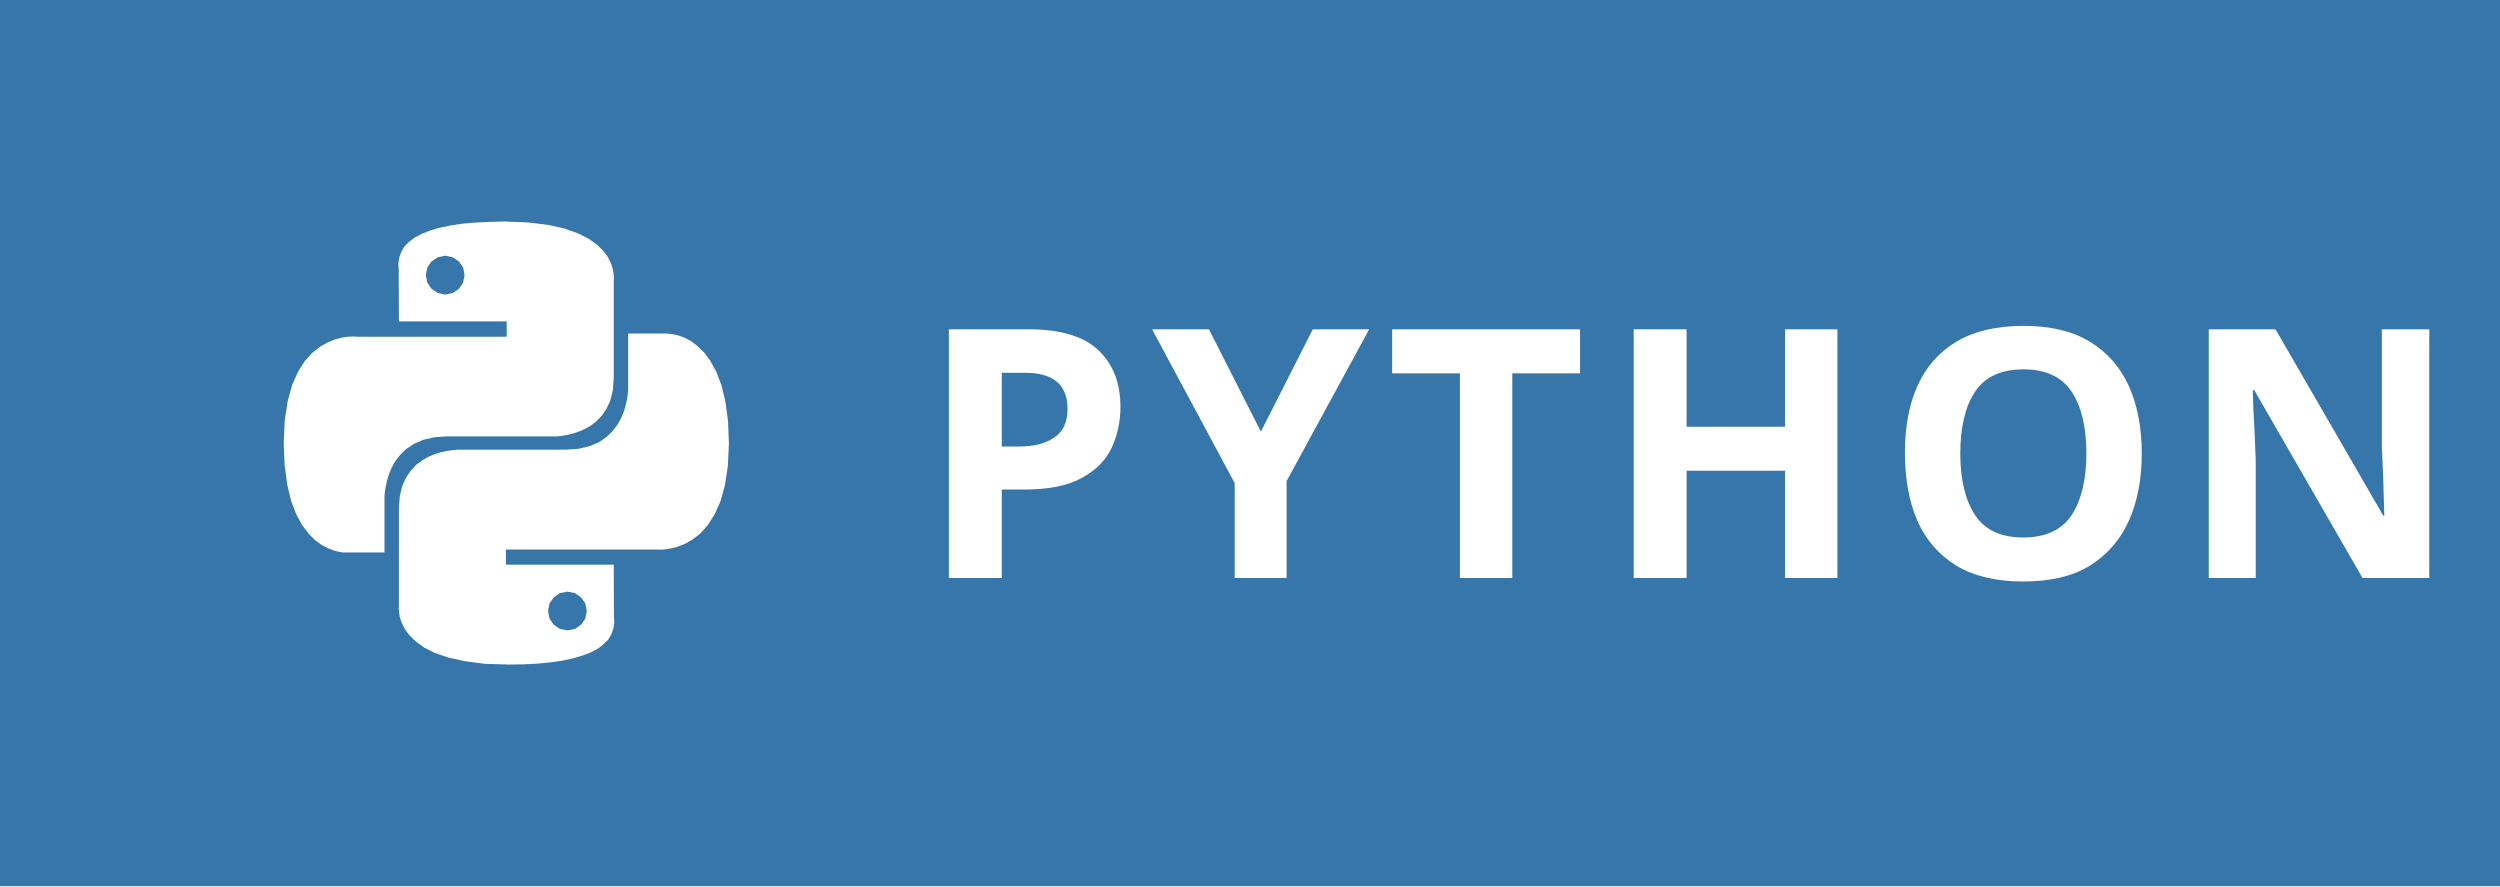
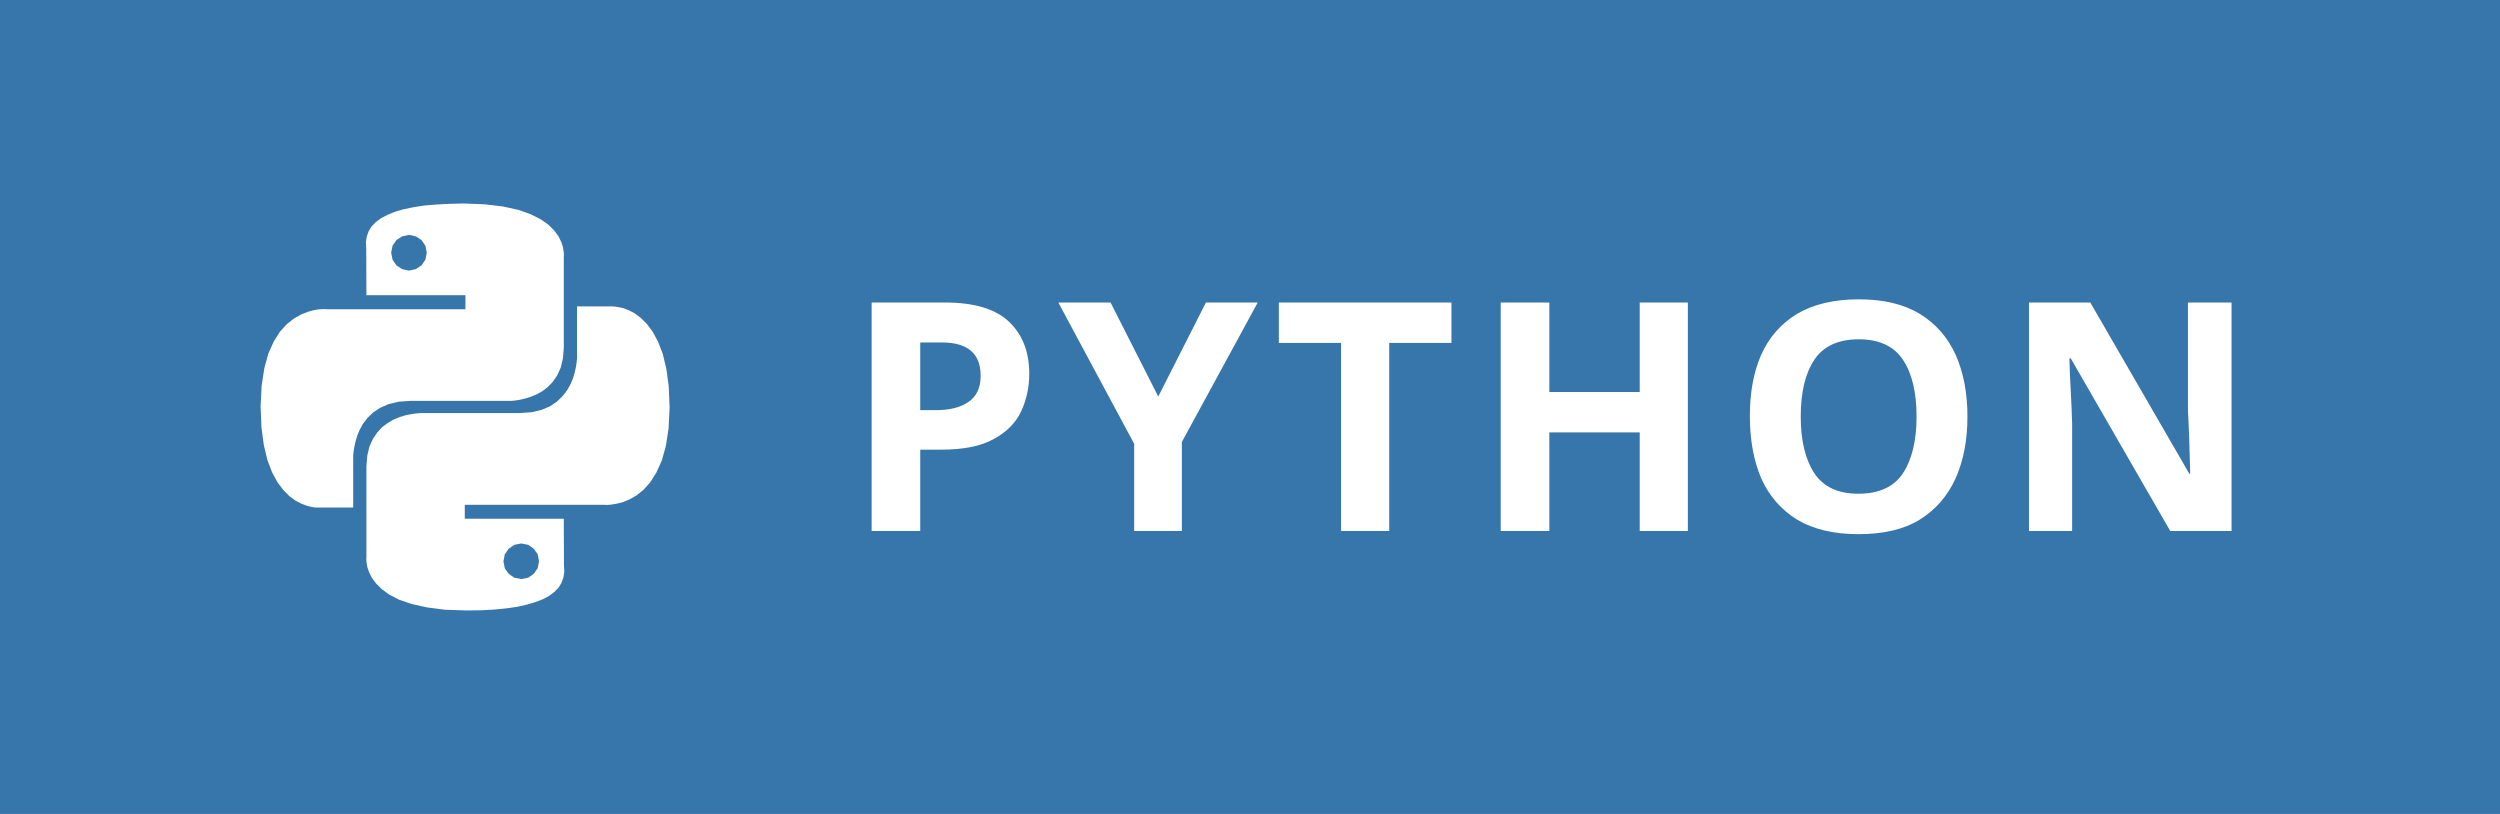
- <svg xmlns="http://www.w3.org/2000/svg" width="79" height="28" viewBox="0 0 79 28" role="img" aria-label="PYTHON">
-   <rect width="79" height="28" fill="#3776AB" />
+ <svg xmlns="http://www.w3.org/2000/svg" width="86" height="28" viewBox="0 0 86 28" role="img" aria-label="PYTHON">
+   <rect width="86" height="28" fill="#3776AB" />
  <g transform="translate(9,7.0) scale(0.5833)">
    <path d="M14.25.18l.9.2.73.26.59.3.45.32.34.34.25.34.16.33.1.3.04.26.02.2-.01.13V8.5l-.05.63-.13.55-.21.46-.26.38-.3.31-.33.25-.35.19-.35.14-.33.1-.3.07-.26.04-.21.02H8.77l-.69.05-.59.14-.5.22-.41.27-.33.32-.27.35-.2.36-.15.37-.1.35-.07.32-.04.27-.02.21v3.06H3.17l-.21-.03-.28-.07-.32-.12-.35-.18-.36-.26-.36-.36-.35-.46-.32-.59-.28-.73-.21-.88-.14-1.05-.05-1.23.06-1.22.16-1.04.24-.87.32-.71.36-.57.4-.44.42-.33.42-.24.4-.16.36-.1.32-.05.24-.01h.16l.06.01h8.16v-.83H6.18l-.01-2.75-.02-.37.05-.34.11-.31.17-.28.25-.26.31-.23.38-.2.44-.18.51-.15.58-.12.64-.1.71-.06.77-.04.84-.02 1.27.05zm-6.3 1.98l-.23.33-.08.41.08.41.23.34.33.22.41.09.41-.09.33-.22.23-.34.08-.41-.08-.41-.23-.33-.33-.22-.41-.09-.41.09zm13.09 3.95l.28.06.32.12.35.18.36.27.36.35.35.47.32.59.28.73.21.88.14 1.04.05 1.23-.06 1.23-.16 1.04-.24.86-.32.71-.36.57-.4.45-.42.33-.42.24-.4.16-.36.09-.32.05-.24.02-.16-.01h-8.22v.82h5.84l.01 2.76.02.36-.05.34-.11.31-.17.29-.25.25-.31.24-.38.2-.44.17-.51.15-.58.13-.64.09-.71.07-.77.04-.84.01-1.27-.04-1.07-.14-.9-.2-.73-.25-.59-.3-.45-.33-.34-.34-.25-.34-.16-.33-.1-.3-.04-.25-.02-.2.01-.13v-5.34l.05-.64.13-.54.21-.46.26-.38.3-.32.33-.24.35-.2.35-.14.33-.1.3-.06.26-.04.21-.02.13-.01h5.84l.69-.05.59-.14.5-.21.41-.28.33-.32.27-.35.2-.36.15-.36.1-.35.07-.32.04-.28.02-.21V6.07h2.09l.14.01zm-6.47 14.25l-.23.33-.08.41.08.41.23.33.33.23.41.08.41-.08.33-.23.23-.33.08-.41-.08-.41-.23-.33-.33-.23-.41-.08-.41.08z" fill="white" />
  </g>
  <text x="29" y="14" fill="white" font-family="Verdana, Geneva, sans-serif" font-size="11" font-weight="bold" letter-spacing="0.5" dominant-baseline="central">PYTHON</text>
</svg>
